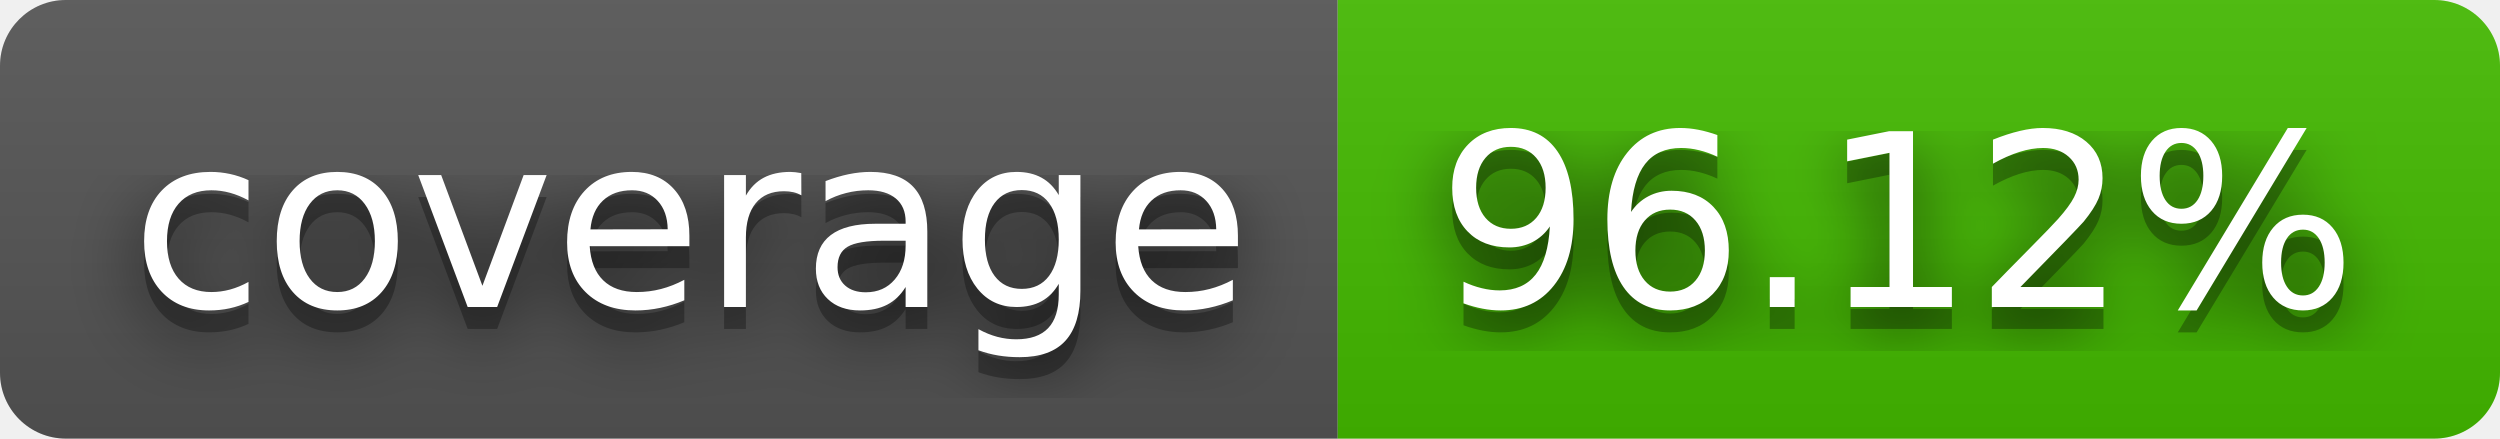
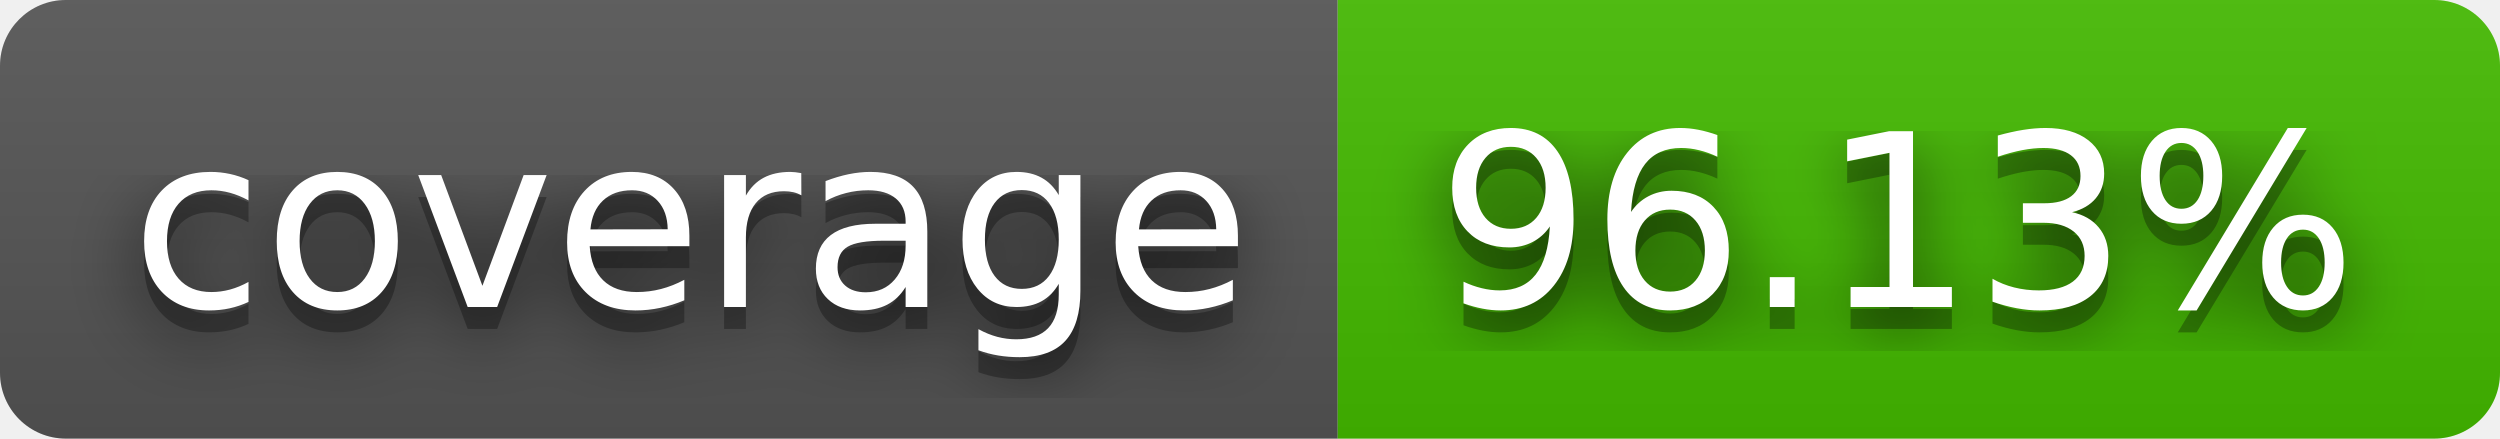
- <svg xmlns="http://www.w3.org/2000/svg" width="114" height="20" role="img" aria-label="coverage: 96.12%">
+ <svg xmlns="http://www.w3.org/2000/svg" width="114" height="20" role="img" aria-label="coverage: 96.13%">
  <filter id="blur">
    <feGaussianBlur stdDeviation="16" />
  </filter>
  <linearGradient id="s" x2="0" y2="100%">
    <stop offset="0" stop-color="#bbb" stop-opacity=".1" />
    <stop offset="1" stop-opacity=".1" />
  </linearGradient>
  <clipPath id="r">
    <rect width="114" height="20" rx="3" />
  </clipPath>
  <g clip-path="url(#r)">
    <rect width="61" height="20" fill="#555" />
    <rect x="61" width="53" height="20" fill="#4b0" />
    <rect width="114" height="20" fill="url(#s)" />
  </g>
  <g fill="#fff" text-anchor="middle" font-family="Verdana,Geneva,DejaVu Sans,sans-serif" text-rendering="geometricPrecision" font-size="110">
    <g transform="scale(.1)">
      <g aria-hidden="true" fill="#010101">
        <text x="315" y="150" fill-opacity=".8" filter="url(#blur)" textLength="510">coverage</text>
        <text x="315" y="150" fill-opacity=".3" textLength="510">coverage</text>
      </g>
      <text x="315" y="140" textLength="510">coverage</text>
    </g>
    <g transform="scale(.1)">
      <g aria-hidden="true" fill="#010101">
-         <text x="865" y="150" fill-opacity=".8" filter="url(#blur)" textLength="430">96.12%</text>
-         <text x="865" y="150" fill-opacity=".3" textLength="430">96.12%</text>
+         <text x="865" y="150" fill-opacity=".8" filter="url(#blur)" textLength="430">96.13%</text>
+         <text x="865" y="150" fill-opacity=".3" textLength="430">96.13%</text>
      </g>
-       <text x="865" y="140" textLength="430">96.12%</text>
+       <text x="865" y="140" textLength="430">96.13%</text>
    </g>
  </g>
</svg>
